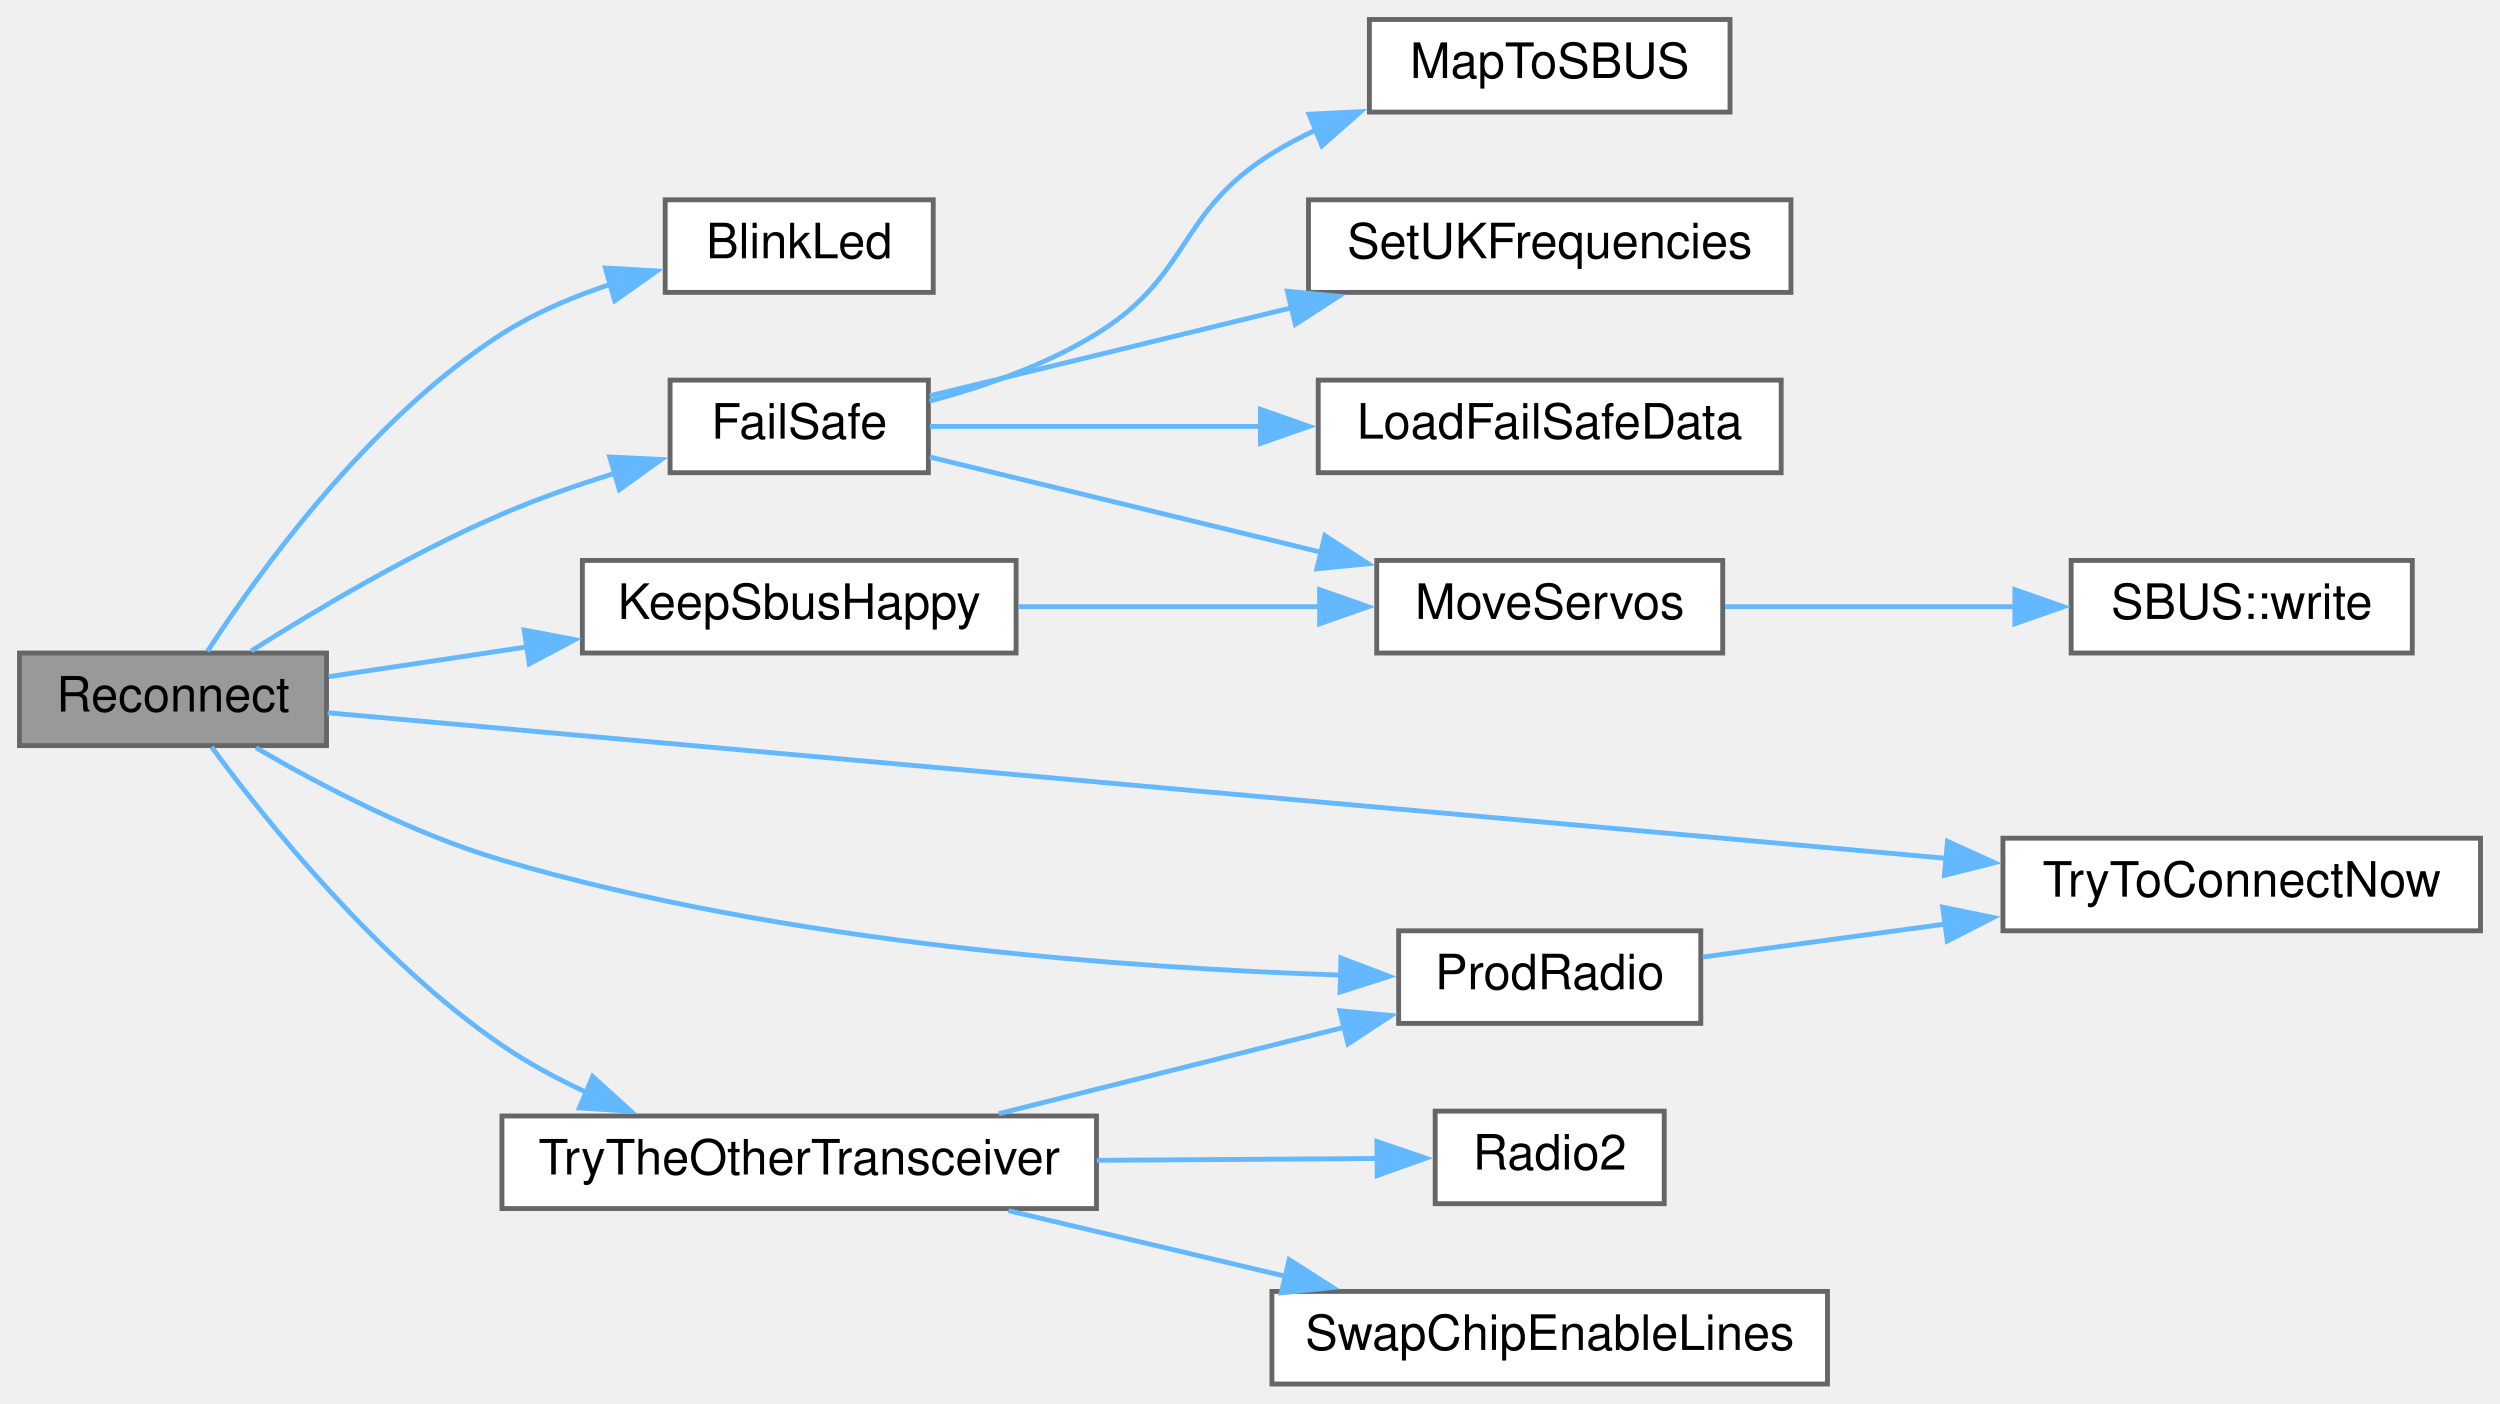
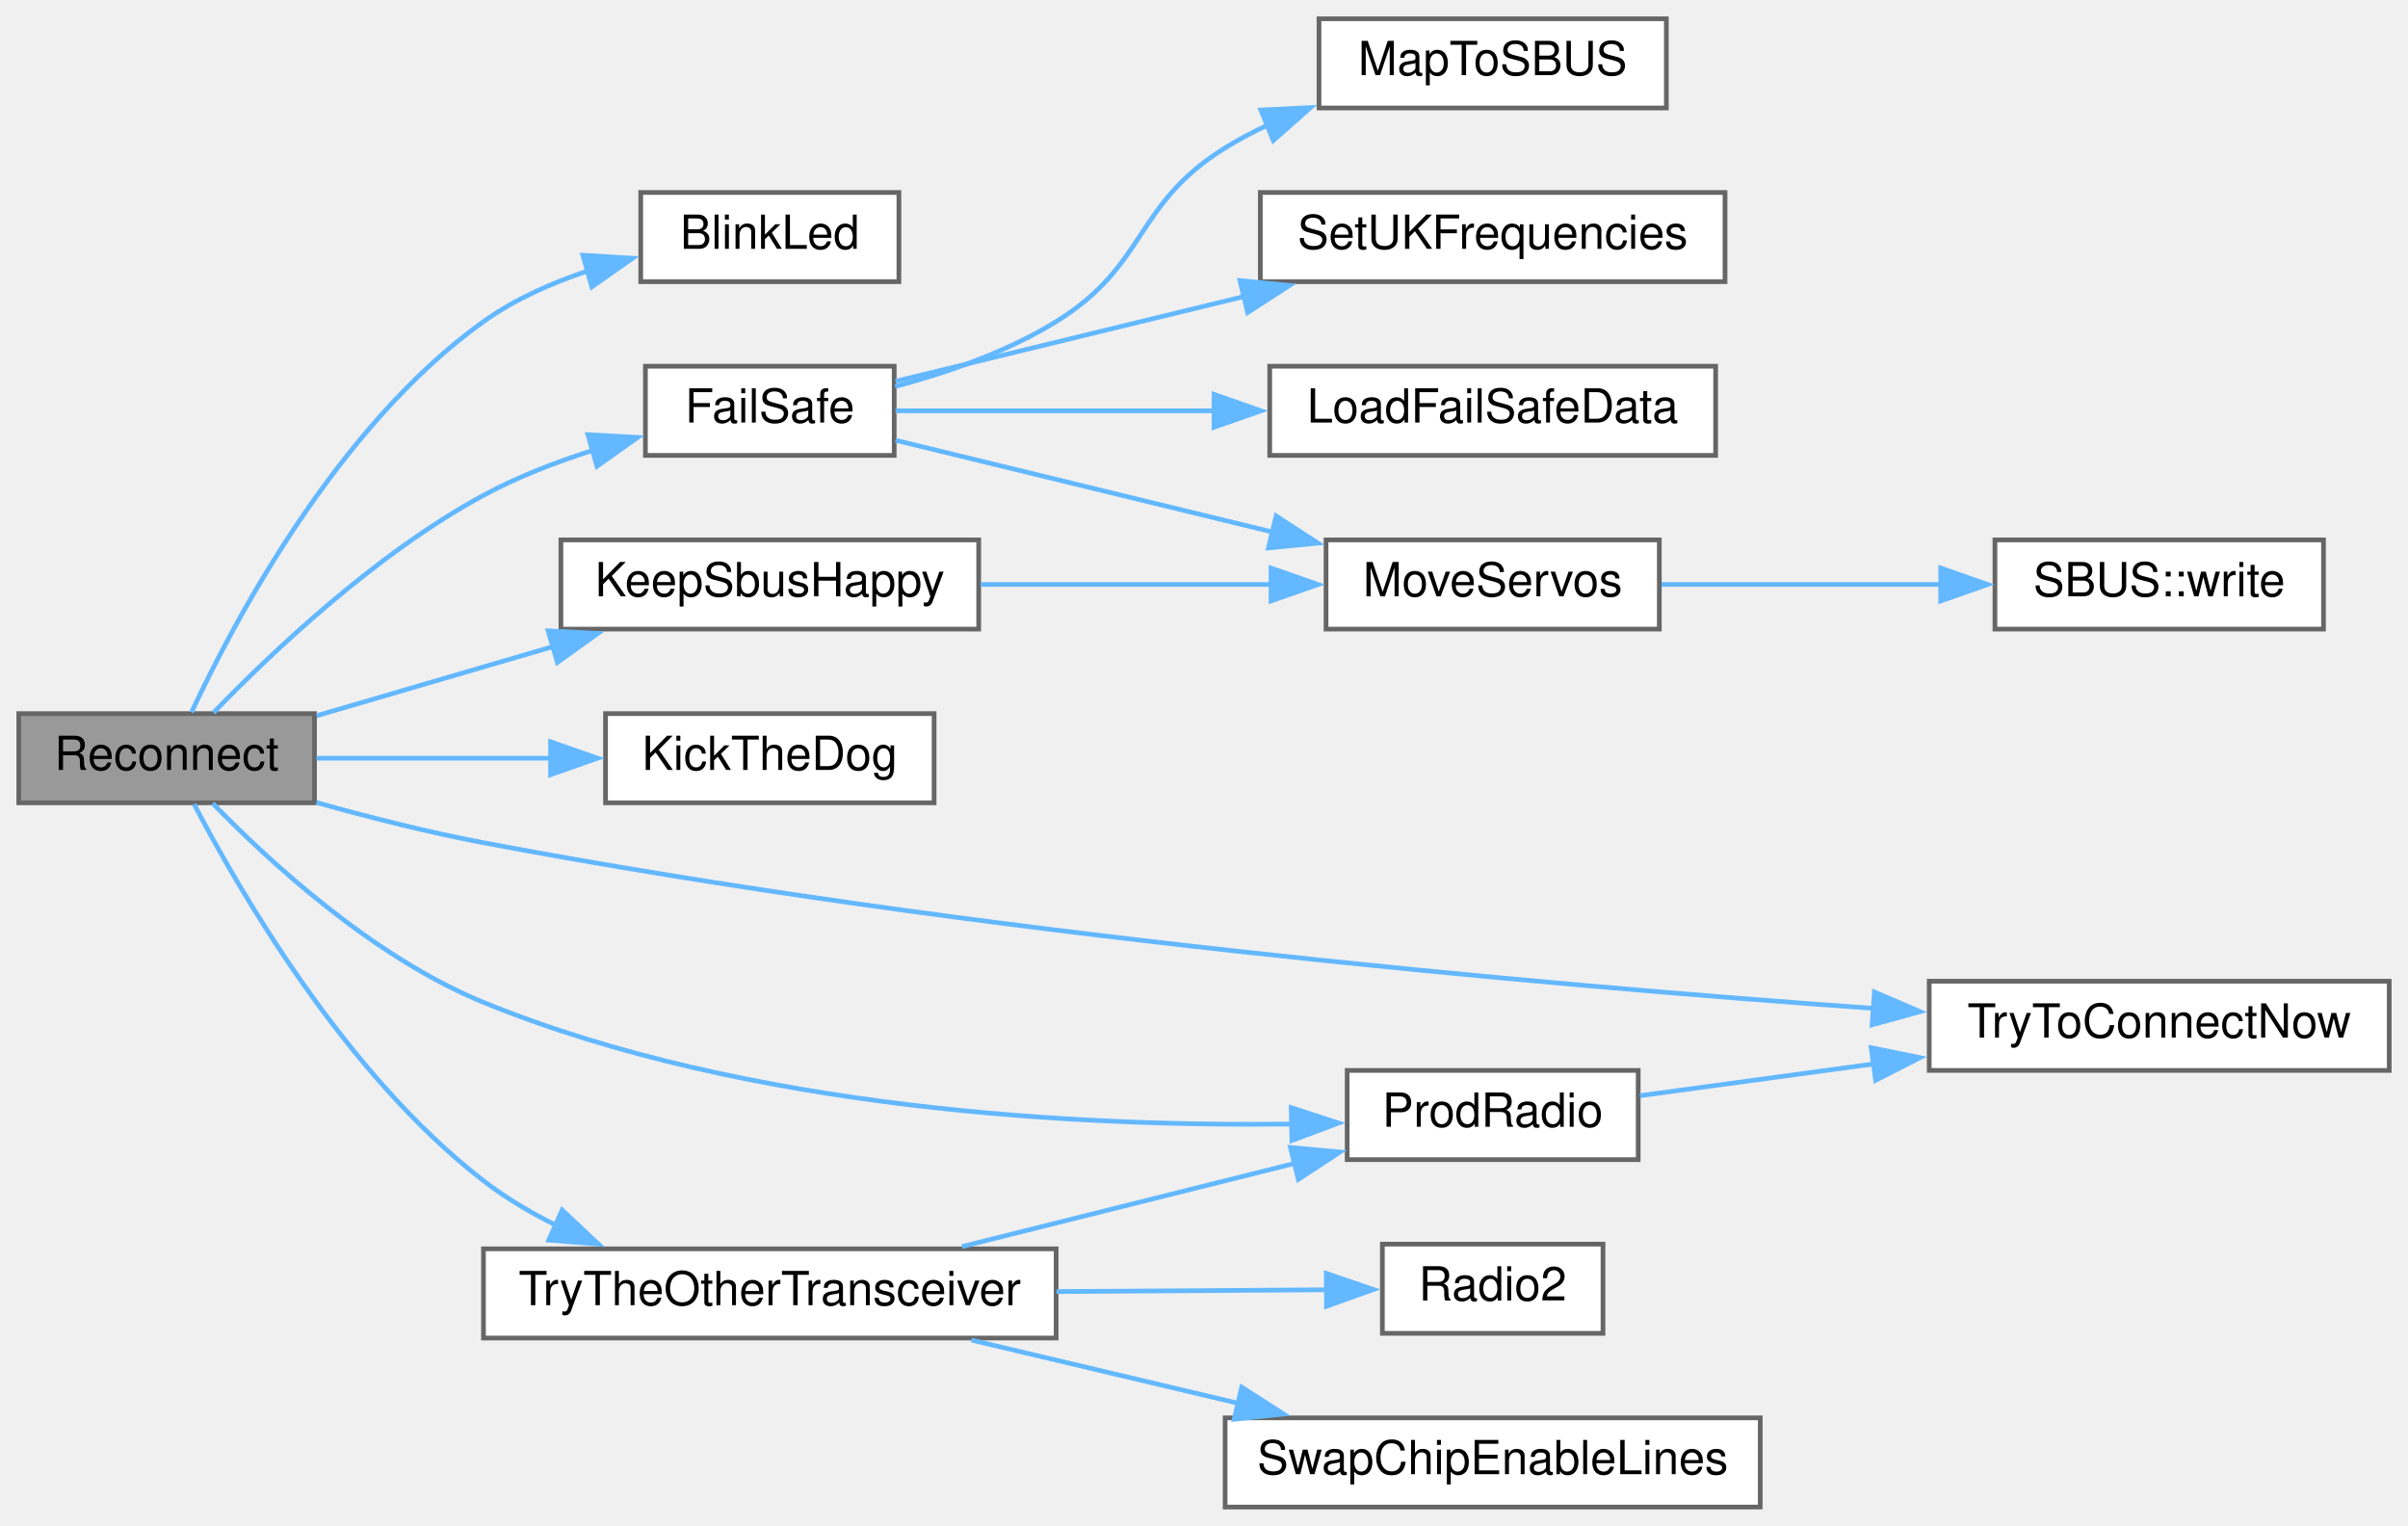
- <svg xmlns="http://www.w3.org/2000/svg" xmlns:xlink="http://www.w3.org/1999/xlink" width="513pt" height="288pt" viewBox="0.00 0.00 513.00 288.00">
-   <g id="graph0" class="graph" transform="scale(1 1) rotate(0) translate(4 284)">
+ <svg xmlns="http://www.w3.org/2000/svg" xmlns:xlink="http://www.w3.org/1999/xlink" width="513pt" height="325pt" viewBox="0.00 0.00 513.00 325.00">
+   <g id="graph0" class="graph" transform="scale(1 1) rotate(0) translate(4 321)">
    <g id="node1" class="node">
      <g id="a_node1">
        <a xlink:title=" ">
-           <polygon fill="#999999" stroke="#666666" points="63,-150 0,-150 0,-131 63,-131 63,-150" />
-           <text text-anchor="middle" x="31.5" y="-138" font-family="Helvetica,sans-Serif" font-size="10.00">Reconnect</text>
+           <polygon fill="#999999" stroke="#666666" points="63,-169 0,-169 0,-150 63,-150 63,-169" />
+           <text text-anchor="middle" x="31.5" y="-157" font-family="Helvetica,sans-Serif" font-size="10.00">Reconnect</text>
        </a>
      </g>
    </g>
    <g id="node2" class="node">
      <g id="a_node2">
        <a xlink:href="ReceiverCode_2src_2main_8cpp.html#aa477cf7453bb57dab00e7b654f62cb13" target="_top" xlink:title=" ">
-           <polygon fill="white" stroke="#666666" points="187.5,-243 132.5,-243 132.5,-224 187.5,-224 187.5,-243" />
-           <text text-anchor="middle" x="160" y="-231" font-family="Helvetica,sans-Serif" font-size="10.00">BlinkLed</text>
+           <polygon fill="white" stroke="#666666" points="187.5,-280 132.5,-280 132.5,-261 187.5,-261 187.5,-280" />
+           <text text-anchor="middle" x="160" y="-268" font-family="Helvetica,sans-Serif" font-size="10.00">BlinkLed</text>
        </a>
      </g>
    </g>
    <g id="edge1" class="edge">
-       <path fill="none" stroke="#63b8ff" d="M38.58,-150.35C48.98,-166.38 71.72,-198.08 99,-215.5 105.79,-219.84 113.68,-223.17 121.45,-225.72" />
-       <polygon fill="#63b8ff" stroke="#63b8ff" points="120.22,-229.01 130.8,-228.4 122.15,-222.28 120.22,-229.01" />
+       <path fill="none" stroke="#63b8ff" d="M36.8,-169.28C45.64,-188.24 67.68,-230.1 99,-252.5 105.61,-257.23 113.48,-260.73 121.31,-263.32" />
+       <polygon fill="#63b8ff" stroke="#63b8ff" points="120.18,-266.64 130.75,-265.99 122.08,-259.9 120.18,-266.64" />
    </g>
    <g id="node3" class="node">
      <g id="a_node3">
        <a xlink:href="ReceiverCode_2src_2main_8cpp.html#a42318598726782ebb2e1857f167c8cda" target="_top" xlink:title=" ">
-           <polygon fill="white" stroke="#666666" points="186.5,-206 133.5,-206 133.5,-187 186.5,-187 186.5,-206" />
-           <text text-anchor="middle" x="160" y="-194" font-family="Helvetica,sans-Serif" font-size="10.00">FailSafe</text>
+           <polygon fill="white" stroke="#666666" points="186.5,-243 133.5,-243 133.5,-224 186.5,-224 186.5,-243" />
+           <text text-anchor="middle" x="160" y="-231" font-family="Helvetica,sans-Serif" font-size="10.00">FailSafe</text>
        </a>
      </g>
    </g>
    <g id="edge2" class="edge">
-       <path fill="none" stroke="#63b8ff" d="M47.57,-150.44C60.73,-158.78 80.55,-170.58 99,-178.5 106.32,-181.64 114.36,-184.46 122.11,-186.88" />
-       <polygon fill="#63b8ff" stroke="#63b8ff" points="121.11,-190.23 131.69,-189.71 123.09,-183.52 121.11,-190.23" />
+       <path fill="none" stroke="#63b8ff" d="M41.49,-169.21C53.48,-181.63 75.9,-203.01 99,-215.5 106.22,-219.4 114.39,-222.57 122.33,-225.09" />
+       <polygon fill="#63b8ff" stroke="#63b8ff" points="121.25,-228.42 131.82,-227.82 123.18,-221.69 121.25,-228.42" />
    </g>
    <g id="node9" class="node">
      <g id="a_node9">
        <a xlink:href="radio_8h.html#a6f74cdb7b32a3aa9e9342661bd44ad1a" target="_top" xlink:title=" ">
-           <polygon fill="white" stroke="#666666" points="204.5,-169 115.5,-169 115.5,-150 204.5,-150 204.5,-169" />
-           <text text-anchor="middle" x="160" y="-157" font-family="Helvetica,sans-Serif" font-size="10.00">KeepSbusHappy</text>
+           <polygon fill="white" stroke="#666666" points="204.5,-206 115.5,-206 115.5,-187 204.5,-187 204.5,-206" />
+           <text text-anchor="middle" x="160" y="-194" font-family="Helvetica,sans-Serif" font-size="10.00">KeepSbusHappy</text>
        </a>
      </g>
    </g>
    <g id="edge8" class="edge">
-       <path fill="none" stroke="#63b8ff" d="M63.45,-145.15C75.8,-147 90.39,-149.2 104.41,-151.3" />
-       <polygon fill="#63b8ff" stroke="#63b8ff" points="103.57,-154.71 113.98,-152.74 104.61,-147.79 103.57,-154.71" />
+       <path fill="none" stroke="#63b8ff" d="M63.45,-168.55C78.69,-173.01 97.35,-178.47 114.12,-183.37" />
+       <polygon fill="#63b8ff" stroke="#63b8ff" points="112.78,-186.63 123.36,-186.08 114.75,-179.91 112.78,-186.63" />
    </g>
    <g id="node10" class="node">
      <g id="a_node10">
+         <a xlink:href="TransmitterCode_2src_2main_8cpp.html#ada95a00a341e4a80176eda743a94ab2e" target="_top" xlink:title=" ">
+           <polygon fill="white" stroke="#666666" points="195,-169 125,-169 125,-150 195,-150 195,-169" />
+           <text text-anchor="middle" x="160" y="-157" font-family="Helvetica,sans-Serif" font-size="10.00">KickTheDog</text>
+         </a>
+       </g>
+     </g>
+     <g id="edge10" class="edge">
+       <path fill="none" stroke="#63b8ff" d="M63.45,-159.5C78.54,-159.5 96.99,-159.5 113.64,-159.5" />
+       <polygon fill="#63b8ff" stroke="#63b8ff" points="113.3,-163 123.3,-159.5 113.3,-156 113.3,-163" />
+     </g>
+     <g id="node11" class="node">
+       <g id="a_node11">
        <a xlink:href="radio_8h.html#a62f1498f67d7e438905ae486bc27044f" target="_top" xlink:title=" ">
          <polygon fill="white" stroke="#666666" points="345,-93 283,-93 283,-74 345,-74 345,-93" />
          <text text-anchor="middle" x="314" y="-81" font-family="Helvetica,sans-Serif" font-size="10.00">ProdRadio</text>
        </a>
      </g>
    </g>
-     <g id="edge10" class="edge">
-       <path fill="none" stroke="#63b8ff" d="M48.52,-130.56C61.6,-122.94 80.82,-112.85 99,-107.5 157.15,-90.39 227.48,-85.33 271.24,-83.91" />
-       <polygon fill="#63b8ff" stroke="#63b8ff" points="271.16,-87.42 281.06,-83.65 270.97,-80.42 271.16,-87.42" />
+     <g id="edge11" class="edge">
+       <path fill="none" stroke="#63b8ff" d="M41.33,-149.88C53.15,-137.7 75.39,-117.14 99,-107.5 155.43,-84.46 226.79,-81.03 271.17,-81.58" />
+       <polygon fill="#63b8ff" stroke="#63b8ff" points="271.08,-85.08 281.15,-81.79 271.23,-78.08 271.08,-85.08" />
    </g>
-     <g id="node11" class="node">
-       <g id="a_node11">
+     <g id="node12" class="node">
+       <g id="a_node12">
        <a xlink:href="radio_8h.html#a1208ef26dd460e6f5f56582f4fbfcf94" target="_top" xlink:title=" ">
          <polygon fill="white" stroke="#666666" points="505,-112 407,-112 407,-93 505,-93 505,-112" />
          <text text-anchor="middle" x="456" y="-100" font-family="Helvetica,sans-Serif" font-size="10.00">TryToConnectNow</text>
        </a>
      </g>
    </g>
-     <g id="edge16" class="edge">
-       <path fill="none" stroke="#63b8ff" d="M63.23,-137.74C132.97,-131.46 304.26,-116.06 395.52,-107.85" />
-       <polygon fill="#63b8ff" stroke="#63b8ff" points="395.62,-111.36 405.27,-106.97 394.99,-104.38 395.62,-111.36" />
+     <g id="edge17" class="edge">
+       <path fill="none" stroke="#63b8ff" d="M63.39,-150.07C74.53,-146.95 87.25,-143.72 99,-141.5 202.16,-122.01 324.11,-111.26 395.18,-106.21" />
+       <polygon fill="#63b8ff" stroke="#63b8ff" points="395.33,-109.7 405.06,-105.52 394.84,-102.72 395.33,-109.7" />
    </g>
-     <g id="node12" class="node">
-       <g id="a_node12">
+     <g id="node13" class="node">
+       <g id="a_node13">
        <a xlink:href="radio_8h.html#adfacfc7d075937cec51b7bcd08d323ca" target="_top" xlink:title=" ">
          <polygon fill="white" stroke="#666666" points="221,-55 99,-55 99,-36 221,-36 221,-55" />
          <text text-anchor="middle" x="160" y="-43" font-family="Helvetica,sans-Serif" font-size="10.00">TryTheOtherTransceiver</text>
        </a>
      </g>
    </g>
-     <g id="edge12" class="edge">
-       <path fill="none" stroke="#63b8ff" d="M39.41,-130.73C50.46,-115.72 73.48,-86.93 99,-69.5 104.4,-65.81 110.45,-62.56 116.58,-59.73" />
-       <polygon fill="#63b8ff" stroke="#63b8ff" points="117.62,-63.09 125.47,-55.97 114.89,-56.65 117.62,-63.09" />
+     <g id="edge13" class="edge">
+       <path fill="none" stroke="#63b8ff" d="M37.35,-149.71C46.83,-131.52 69.47,-92.3 99,-69.5 103.77,-65.81 109.19,-62.62 114.76,-59.87" />
+       <polygon fill="#63b8ff" stroke="#63b8ff" points="115.76,-63.26 123.48,-56.01 112.92,-56.86 115.76,-63.26" />
    </g>
    <g id="node4" class="node">
      <g id="a_node4">
        <a xlink:href="ReceiverCode_2src_2main_8cpp.html#a7b232e8049c83655363495df07fc96d9" target="_top" xlink:title=" ">
-           <polygon fill="white" stroke="#666666" points="361.5,-206 266.5,-206 266.5,-187 361.5,-187 361.5,-206" />
-           <text text-anchor="middle" x="314" y="-194" font-family="Helvetica,sans-Serif" font-size="10.00">LoadFailSafeData</text>
+           <polygon fill="white" stroke="#666666" points="361.5,-243 266.5,-243 266.5,-224 361.5,-224 361.5,-243" />
+           <text text-anchor="middle" x="314" y="-231" font-family="Helvetica,sans-Serif" font-size="10.00">LoadFailSafeData</text>
        </a>
      </g>
    </g>
    <g id="edge3" class="edge">
-       <path fill="none" stroke="#63b8ff" d="M186.78,-196.5C205.42,-196.5 231.34,-196.5 254.85,-196.5" />
-       <polygon fill="#63b8ff" stroke="#63b8ff" points="254.64,-200 264.64,-196.5 254.64,-193 254.64,-200" />
+       <path fill="none" stroke="#63b8ff" d="M186.78,-233.5C205.42,-233.5 231.34,-233.5 254.85,-233.5" />
+       <polygon fill="#63b8ff" stroke="#63b8ff" points="254.64,-237 264.64,-233.5 254.64,-230 254.64,-237" />
    </g>
    <g id="node5" class="node">
      <g id="a_node5">
        <a xlink:href="ReceiverCode_2src_2main_8cpp.html#a6a495c5560f12cc3fd3df9454927d681" target="_top" xlink:title=" ">
-           <polygon fill="white" stroke="#666666" points="351,-280 277,-280 277,-261 351,-261 351,-280" />
-           <text text-anchor="middle" x="314" y="-268" font-family="Helvetica,sans-Serif" font-size="10.00">MapToSBUS</text>
+           <polygon fill="white" stroke="#666666" points="351,-317 277,-317 277,-298 351,-298 351,-317" />
+           <text text-anchor="middle" x="314" y="-305" font-family="Helvetica,sans-Serif" font-size="10.00">MapToSBUS</text>
        </a>
      </g>
    </g>
    <g id="edge4" class="edge">
-       <path fill="none" stroke="#63b8ff" d="M186.71,-201.67C197.8,-204.63 210.59,-209.07 221,-215.5 240.53,-227.55 237.5,-240.41 257,-252.5 259.9,-254.3 263,-255.93 266.19,-257.42" />
-       <polygon fill="#63b8ff" stroke="#63b8ff" points="264.62,-260.56 275.2,-261.09 267.26,-254.07 264.62,-260.56" />
+       <path fill="none" stroke="#63b8ff" d="M186.71,-238.67C197.8,-241.63 210.59,-246.07 221,-252.5 240.53,-264.55 237.5,-277.41 257,-289.5 259.9,-291.3 263,-292.93 266.19,-294.42" />
+       <polygon fill="#63b8ff" stroke="#63b8ff" points="264.62,-297.56 275.2,-298.09 267.26,-291.07 264.62,-297.56" />
    </g>
    <g id="node6" class="node">
      <g id="a_node6">
        <a xlink:href="ReceiverCode_2src_2main_8cpp.html#a6f2443a0666140cf4d8b7352bb3b793c" target="_top" xlink:title=" ">
-           <polygon fill="white" stroke="#666666" points="349.5,-169 278.5,-169 278.5,-150 349.5,-150 349.5,-169" />
-           <text text-anchor="middle" x="314" y="-157" font-family="Helvetica,sans-Serif" font-size="10.00">MoveServos</text>
+           <polygon fill="white" stroke="#666666" points="349.5,-206 278.5,-206 278.5,-187 349.5,-187 349.5,-206" />
+           <text text-anchor="middle" x="314" y="-194" font-family="Helvetica,sans-Serif" font-size="10.00">MoveServos</text>
        </a>
      </g>
    </g>
    <g id="edge5" class="edge">
-       <path fill="none" stroke="#63b8ff" d="M186.78,-190.22C208.8,-184.87 240.98,-177.03 267.34,-170.62" />
-       <polygon fill="#63b8ff" stroke="#63b8ff" points="267.87,-174.09 276.76,-168.32 266.22,-167.29 267.87,-174.09" />
+       <path fill="none" stroke="#63b8ff" d="M186.78,-227.22C208.8,-221.87 240.98,-214.03 267.34,-207.62" />
+       <polygon fill="#63b8ff" stroke="#63b8ff" points="267.87,-211.09 276.76,-205.32 266.22,-204.29 267.87,-211.09" />
    </g>
    <g id="node8" class="node">
      <g id="a_node8">
        <a xlink:href="ReceiverCode_2src_2main_8cpp.html#a2eabdb233653fa02f0b899e26b5e8ce7" target="_top" xlink:title=" ">
-           <polygon fill="white" stroke="#666666" points="363.5,-243 264.5,-243 264.5,-224 363.5,-224 363.5,-243" />
-           <text text-anchor="middle" x="314" y="-231" font-family="Helvetica,sans-Serif" font-size="10.00">SetUKFrequencies</text>
+           <polygon fill="white" stroke="#666666" points="363.5,-280 264.5,-280 264.5,-261 363.5,-261 363.5,-280" />
+           <text text-anchor="middle" x="314" y="-268" font-family="Helvetica,sans-Serif" font-size="10.00">SetUKFrequencies</text>
        </a>
      </g>
    </g>
    <g id="edge7" class="edge">
-       <path fill="none" stroke="#63b8ff" d="M186.78,-202.78C207.06,-207.71 235.96,-214.75 260.99,-220.84" />
-       <polygon fill="#63b8ff" stroke="#63b8ff" points="260.16,-224.24 270.7,-223.2 261.81,-217.44 260.16,-224.24" />
+       <path fill="none" stroke="#63b8ff" d="M186.78,-239.78C207.06,-244.71 235.96,-251.75 260.99,-257.84" />
+       <polygon fill="#63b8ff" stroke="#63b8ff" points="260.16,-261.24 270.7,-260.2 261.81,-254.44 260.16,-261.24" />
    </g>
    <g id="node7" class="node">
      <g id="a_node7">
        <a xlink:href="classSBUS.html#aeb87d0ab21224d4cc84848c93a788848" target="_top" xlink:title=" ">
-           <polygon fill="white" stroke="#666666" points="491,-169 421,-169 421,-150 491,-150 491,-169" />
-           <text text-anchor="middle" x="456" y="-157" font-family="Helvetica,sans-Serif" font-size="10.00">SBUS::write</text>
+           <polygon fill="white" stroke="#666666" points="491,-206 421,-206 421,-187 491,-187 491,-206" />
+           <text text-anchor="middle" x="456" y="-194" font-family="Helvetica,sans-Serif" font-size="10.00">SBUS::write</text>
        </a>
      </g>
    </g>
    <g id="edge6" class="edge">
-       <path fill="none" stroke="#63b8ff" d="M349.97,-159.5C368.03,-159.5 390.28,-159.5 409.64,-159.5" />
-       <polygon fill="#63b8ff" stroke="#63b8ff" points="409.45,-163 419.45,-159.5 409.45,-156 409.45,-163" />
+       <path fill="none" stroke="#63b8ff" d="M349.97,-196.5C368.03,-196.5 390.28,-196.5 409.64,-196.5" />
+       <polygon fill="#63b8ff" stroke="#63b8ff" points="409.45,-200 419.45,-196.5 409.45,-193 409.45,-200" />
    </g>
    <g id="edge9" class="edge">
-       <path fill="none" stroke="#63b8ff" d="M204.96,-159.5C224.37,-159.5 247.19,-159.5 266.84,-159.5" />
-       <polygon fill="#63b8ff" stroke="#63b8ff" points="266.78,-163 276.78,-159.5 266.78,-156 266.78,-163" />
+       <path fill="none" stroke="#63b8ff" d="M204.96,-196.5C224.37,-196.5 247.19,-196.5 266.84,-196.5" />
+       <polygon fill="#63b8ff" stroke="#63b8ff" points="266.78,-200 276.78,-196.5 266.78,-193 266.78,-200" />
    </g>
-     <g id="edge11" class="edge">
+     <g id="edge12" class="edge">
      <path fill="none" stroke="#63b8ff" d="M345.38,-87.62C360.02,-89.61 378.12,-92.07 395.36,-94.41" />
      <polygon fill="#63b8ff" stroke="#63b8ff" points="394.64,-97.84 405.02,-95.72 395.58,-90.9 394.64,-97.84" />
    </g>
-     <g id="edge13" class="edge">
+     <g id="edge14" class="edge">
      <path fill="none" stroke="#63b8ff" d="M200.94,-55.48C222.81,-60.95 249.87,-67.72 271.92,-73.23" />
      <polygon fill="#63b8ff" stroke="#63b8ff" points="270.92,-76.59 281.47,-75.62 272.61,-69.8 270.92,-76.59" />
    </g>
-     <g id="node13" class="node">
-       <g id="a_node13">
+     <g id="node14" class="node">
+       <g id="a_node14">
        <a xlink:href="radio_8h.html#a8b76f3c338025926421c7b308405bbfd" target="_top" xlink:title=" ">
          <polygon fill="white" stroke="#666666" points="337.5,-56 290.5,-56 290.5,-37 337.5,-37 337.5,-56" />
          <text text-anchor="middle" x="314" y="-44" font-family="Helvetica,sans-Serif" font-size="10.00">Radio2</text>
        </a>
      </g>
    </g>
-     <g id="edge14" class="edge">
+     <g id="edge15" class="edge">
      <path fill="none" stroke="#63b8ff" d="M221.07,-45.9C240.76,-46.02 261.94,-46.16 279,-46.28" />
      <polygon fill="#63b8ff" stroke="#63b8ff" points="278.55,-49.77 288.58,-46.34 278.6,-42.77 278.55,-49.77" />
    </g>
-     <g id="node14" class="node">
-       <g id="a_node14">
+     <g id="node15" class="node">
+       <g id="a_node15">
        <a xlink:href="radio_8h.html#ac980be068a45a1406b0e244304741ac6" target="_top" xlink:title=" ">
          <polygon fill="white" stroke="#666666" points="371,-19 257,-19 257,0 371,0 371,-19" />
          <text text-anchor="middle" x="314" y="-7" font-family="Helvetica,sans-Serif" font-size="10.00">SwapChipEnableLines</text>
        </a>
      </g>
    </g>
-     <g id="edge15" class="edge">
+     <g id="edge16" class="edge">
      <path fill="none" stroke="#63b8ff" d="M202.94,-35.57C220.56,-31.39 241.26,-26.49 259.92,-22.07" />
      <polygon fill="#63b8ff" stroke="#63b8ff" points="260.54,-25.52 269.46,-19.81 258.93,-18.71 260.54,-25.52" />
    </g>
  </g>
</svg>
